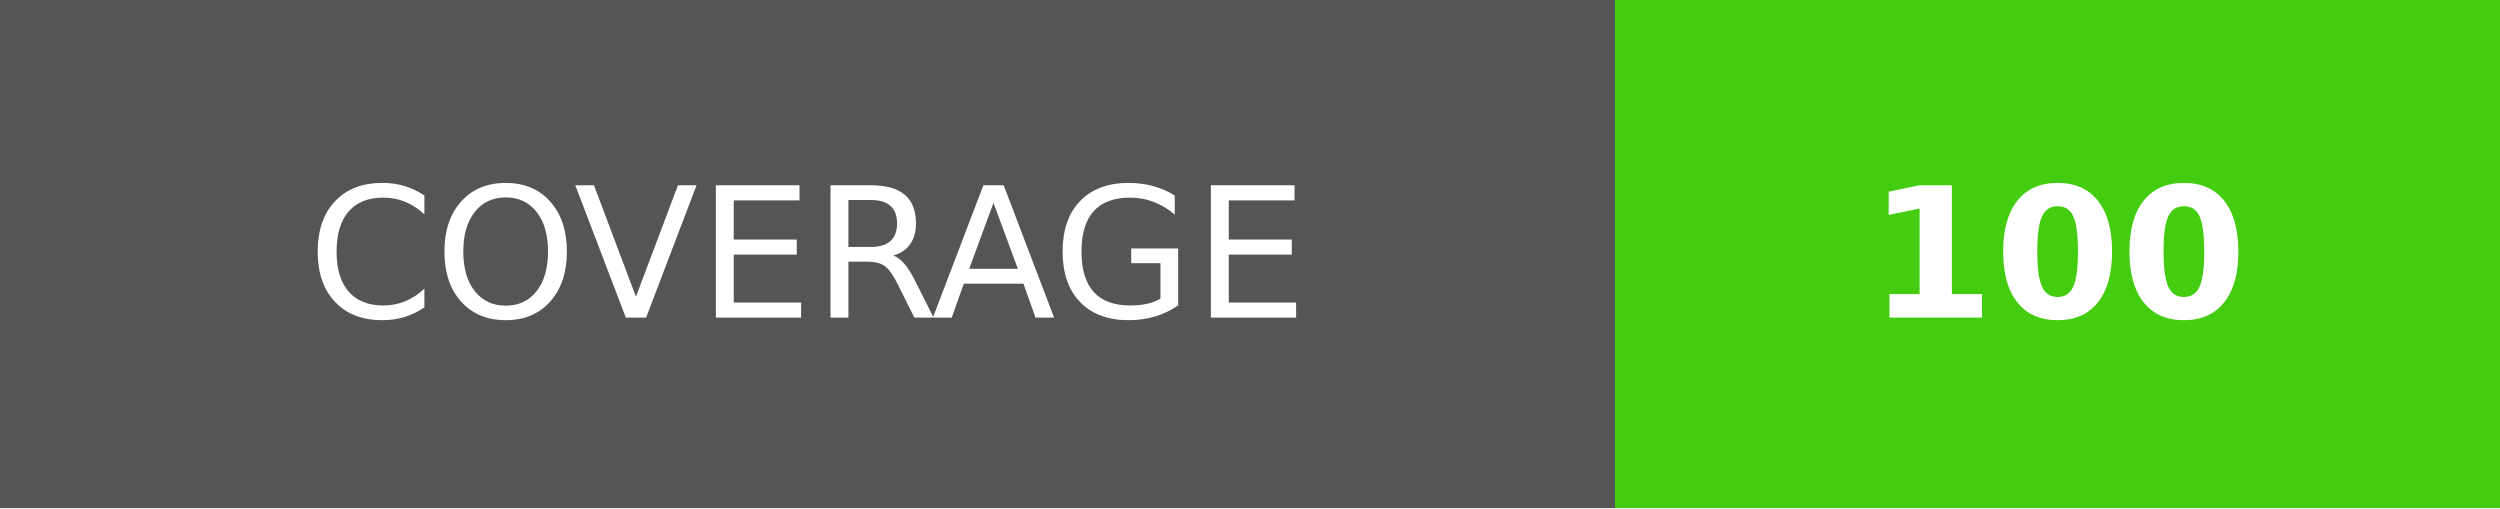
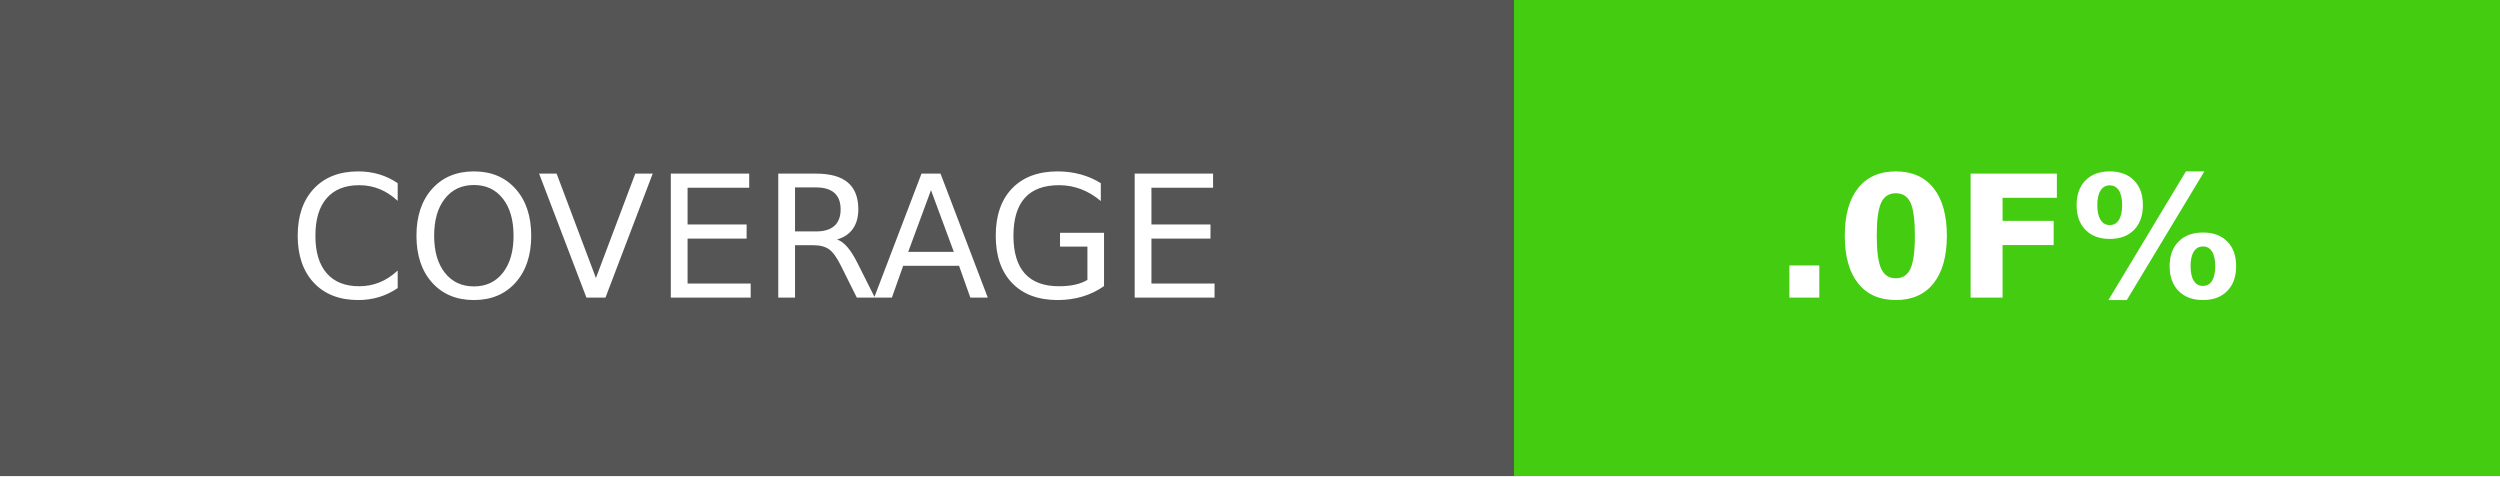
- <svg xmlns="http://www.w3.org/2000/svg" xmlns:xlink="http://www.w3.org/1999/xlink" width="137.75" height="28" role="img" aria-label="COVERAGE: 100">
+ <svg xmlns="http://www.w3.org/2000/svg" xmlns:xlink="http://www.w3.org/1999/xlink" width="147" height="28" role="img" aria-label="COVERAGE: .0F%">
  <a target="_blank" xlink:href="https://github.com/Matteas-Eden/yet-another-maven-repo/actions/workflows/run-test.yml">
    <g shape-rendering="crispEdges">
      <rect width="89" height="28" fill="#555" />
-       <rect x="89" width="48.75" height="28" fill="#4c1" />
+       <rect x="89" width="58" height="28" fill="#4c1" />
    </g>
    <g fill="#fff" text-anchor="middle" font-family="Verdana,Geneva,DejaVu Sans,sans-serif" text-rendering="geometricPrecision" font-size="100">
      <text transform="scale(.1)" x="445" y="175" textLength="650" fill="#fff">COVERAGE</text>
-       <text transform="scale(.1)" x="1133.75" y="175" textLength="247.5" fill="#fff" font-weight="bold">100</text>
+       <text transform="scale(.1)" x="1180" y="175" textLength="340" fill="#fff" font-weight="bold">.0F%</text>
    </g>
  </a>
</svg>
